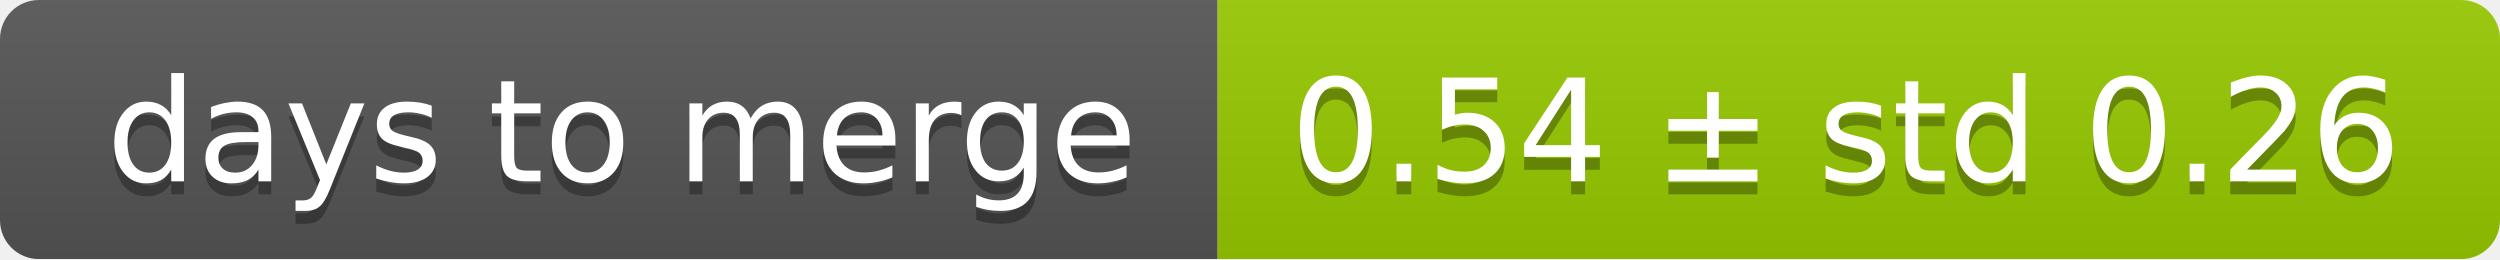
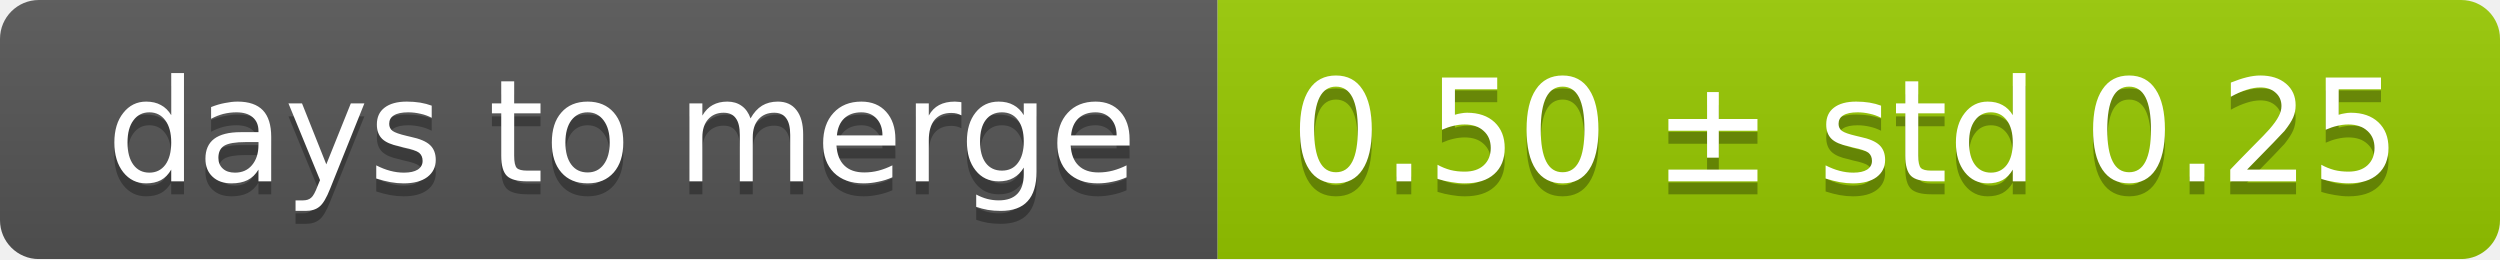
<svg xmlns="http://www.w3.org/2000/svg" width="193" height="20">
  <linearGradient id="smooth" x2="0" y2="100%">
    <stop offset="0" stop-color="#bbb" stop-opacity=".1" />
    <stop offset="1" stop-opacity=".1" />
  </linearGradient>
  <mask id="round">
    <rect width="193" height="20" rx="3" fill="#fff" />
  </mask>
  <g mask="url(#round)">
    <rect width="94" height="20" fill="#555" />
    <rect x="94" width="99" height="20" fill="#97ca00" />
    <rect width="193" height="20" fill="url(#smooth)" />
  </g>
  <g fill="#fff" text-anchor="middle" font-family="DejaVu Sans,Verdana,Geneva,sans-serif" font-size="11">
    <text x="48" y="15" fill="#010101" fill-opacity=".3">days to merge</text>
    <text x="48" y="14">days to merge</text>
-     <text x="142.5" y="15" fill="#010101" fill-opacity=".3">0.54 ± std 0.26</text>
-     <text x="142.5" y="14">0.54 ± std 0.26</text>
+     <text x="142.5" y="15" fill="#010101" fill-opacity=".3">0.50 ± std 0.25</text>
+     <text x="142.5" y="14">0.50 ± std 0.25</text>
  </g>
</svg>
